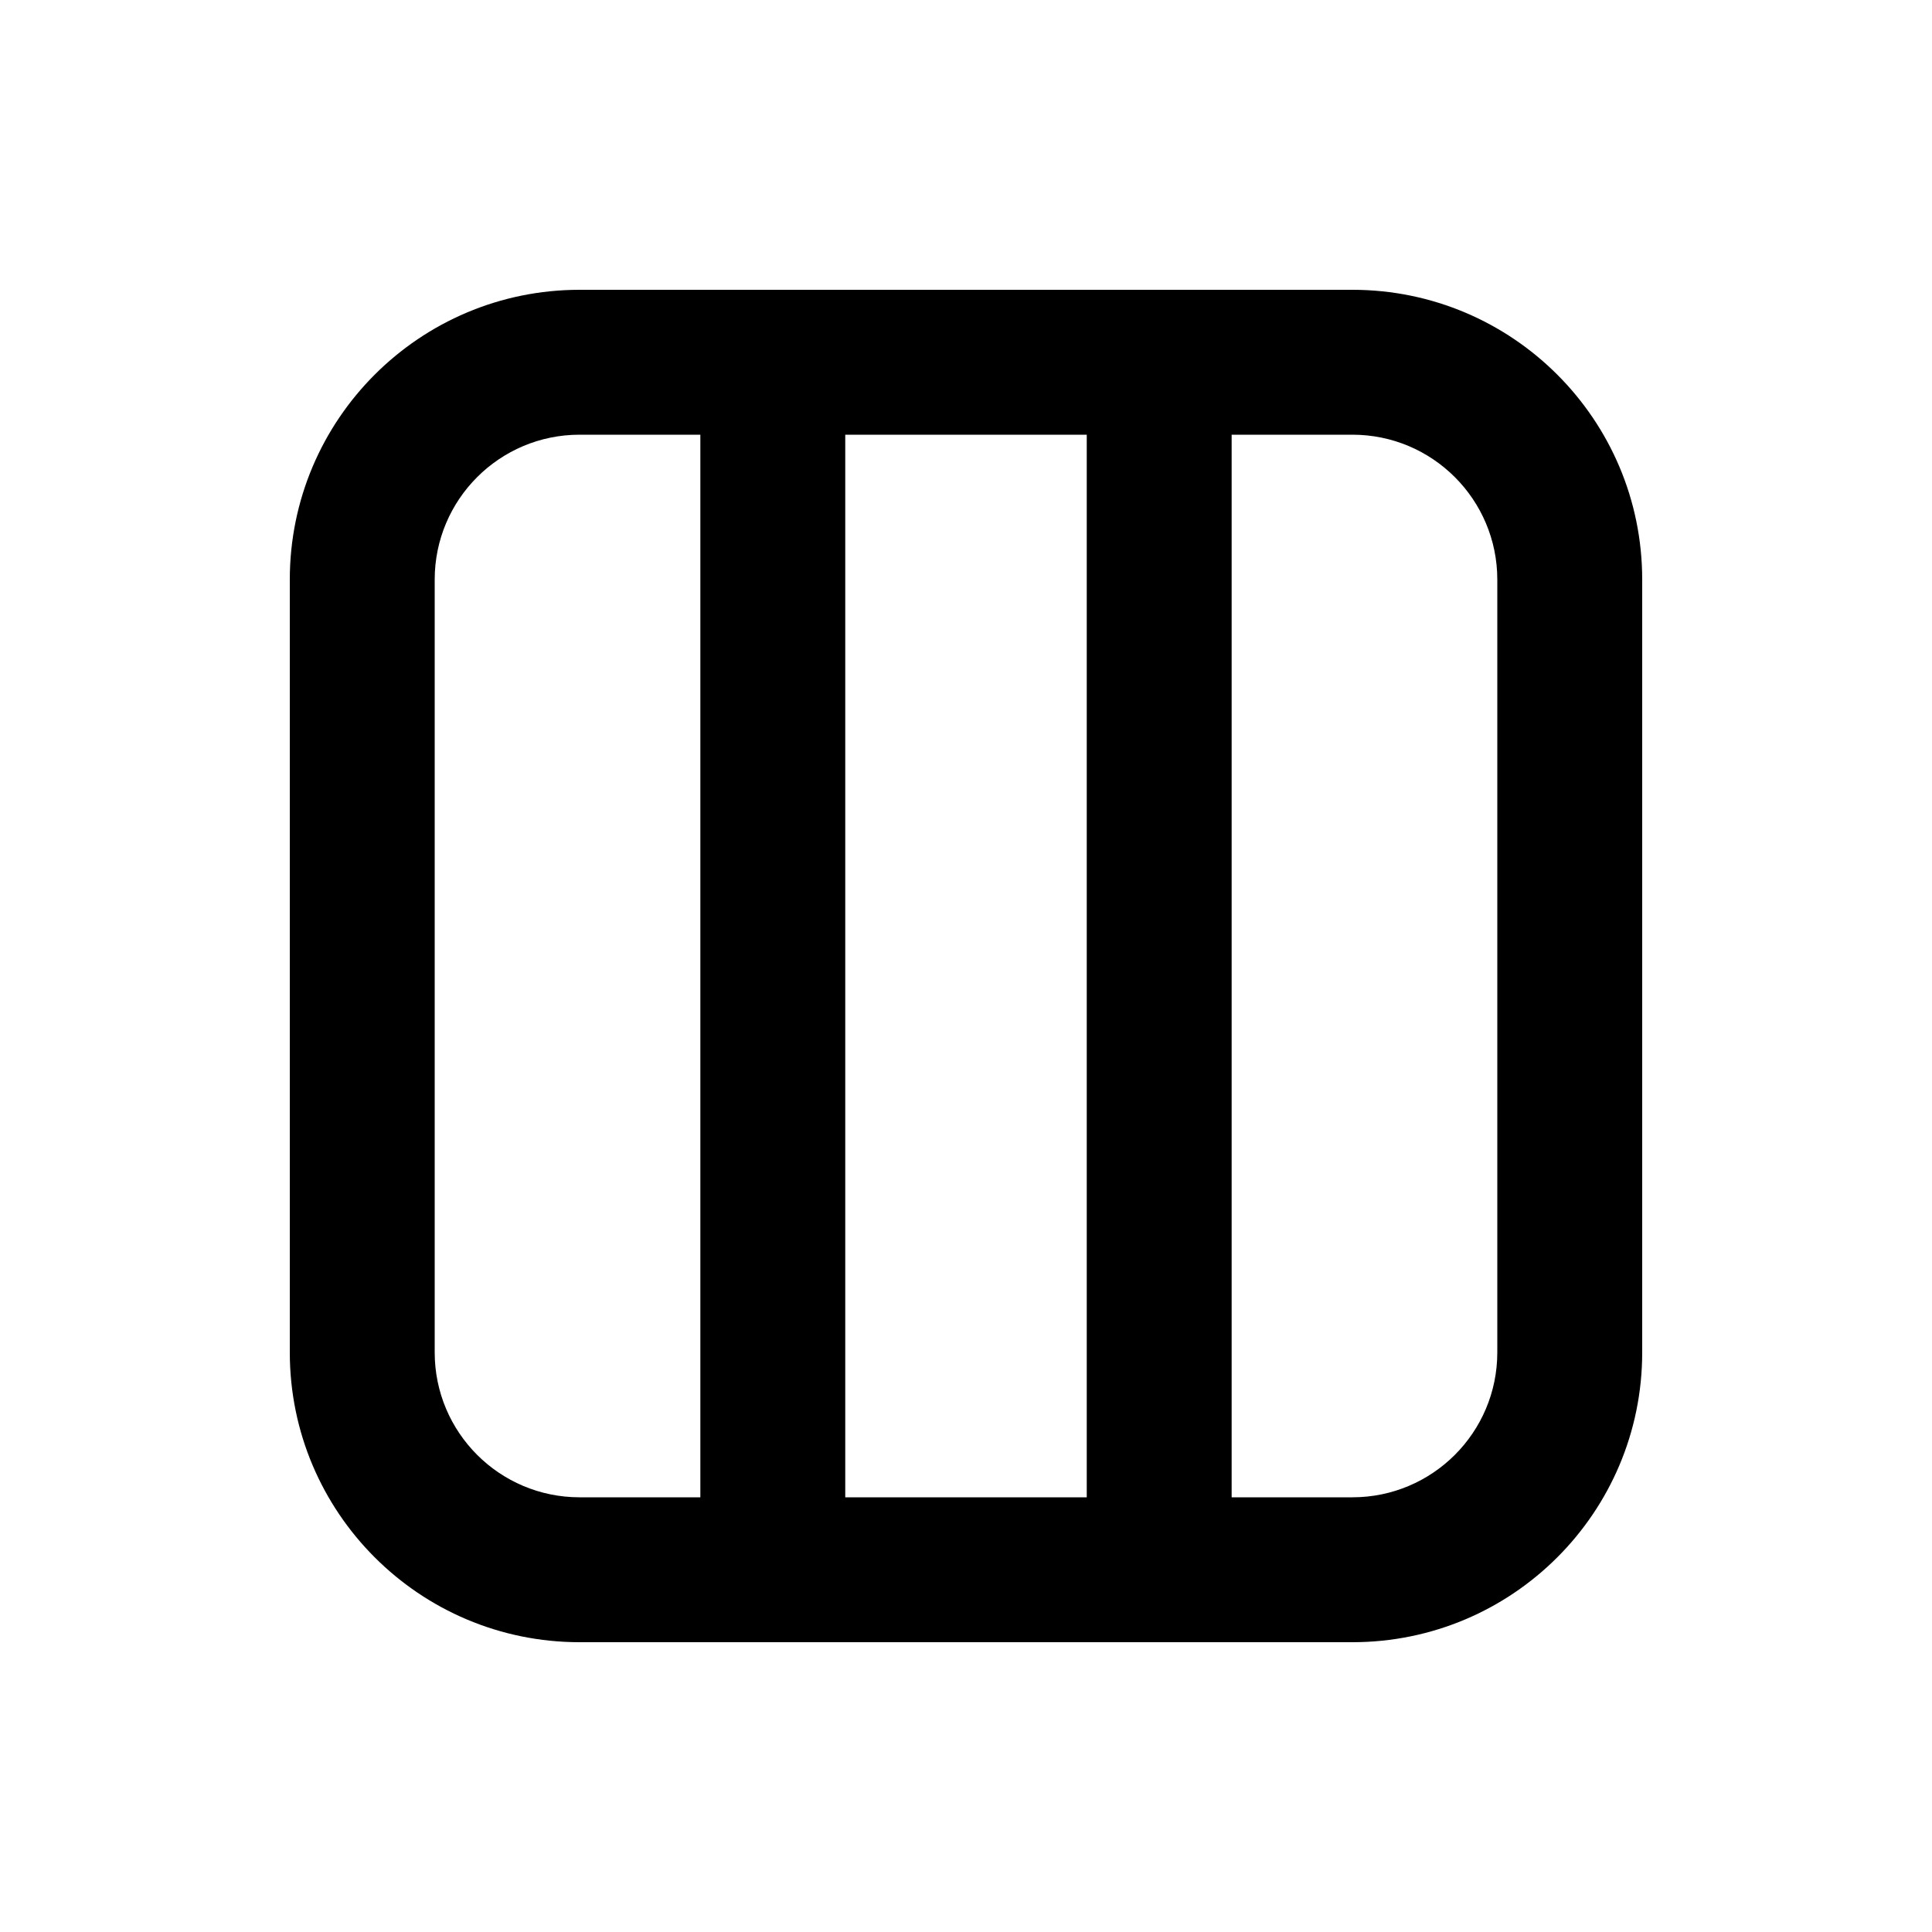
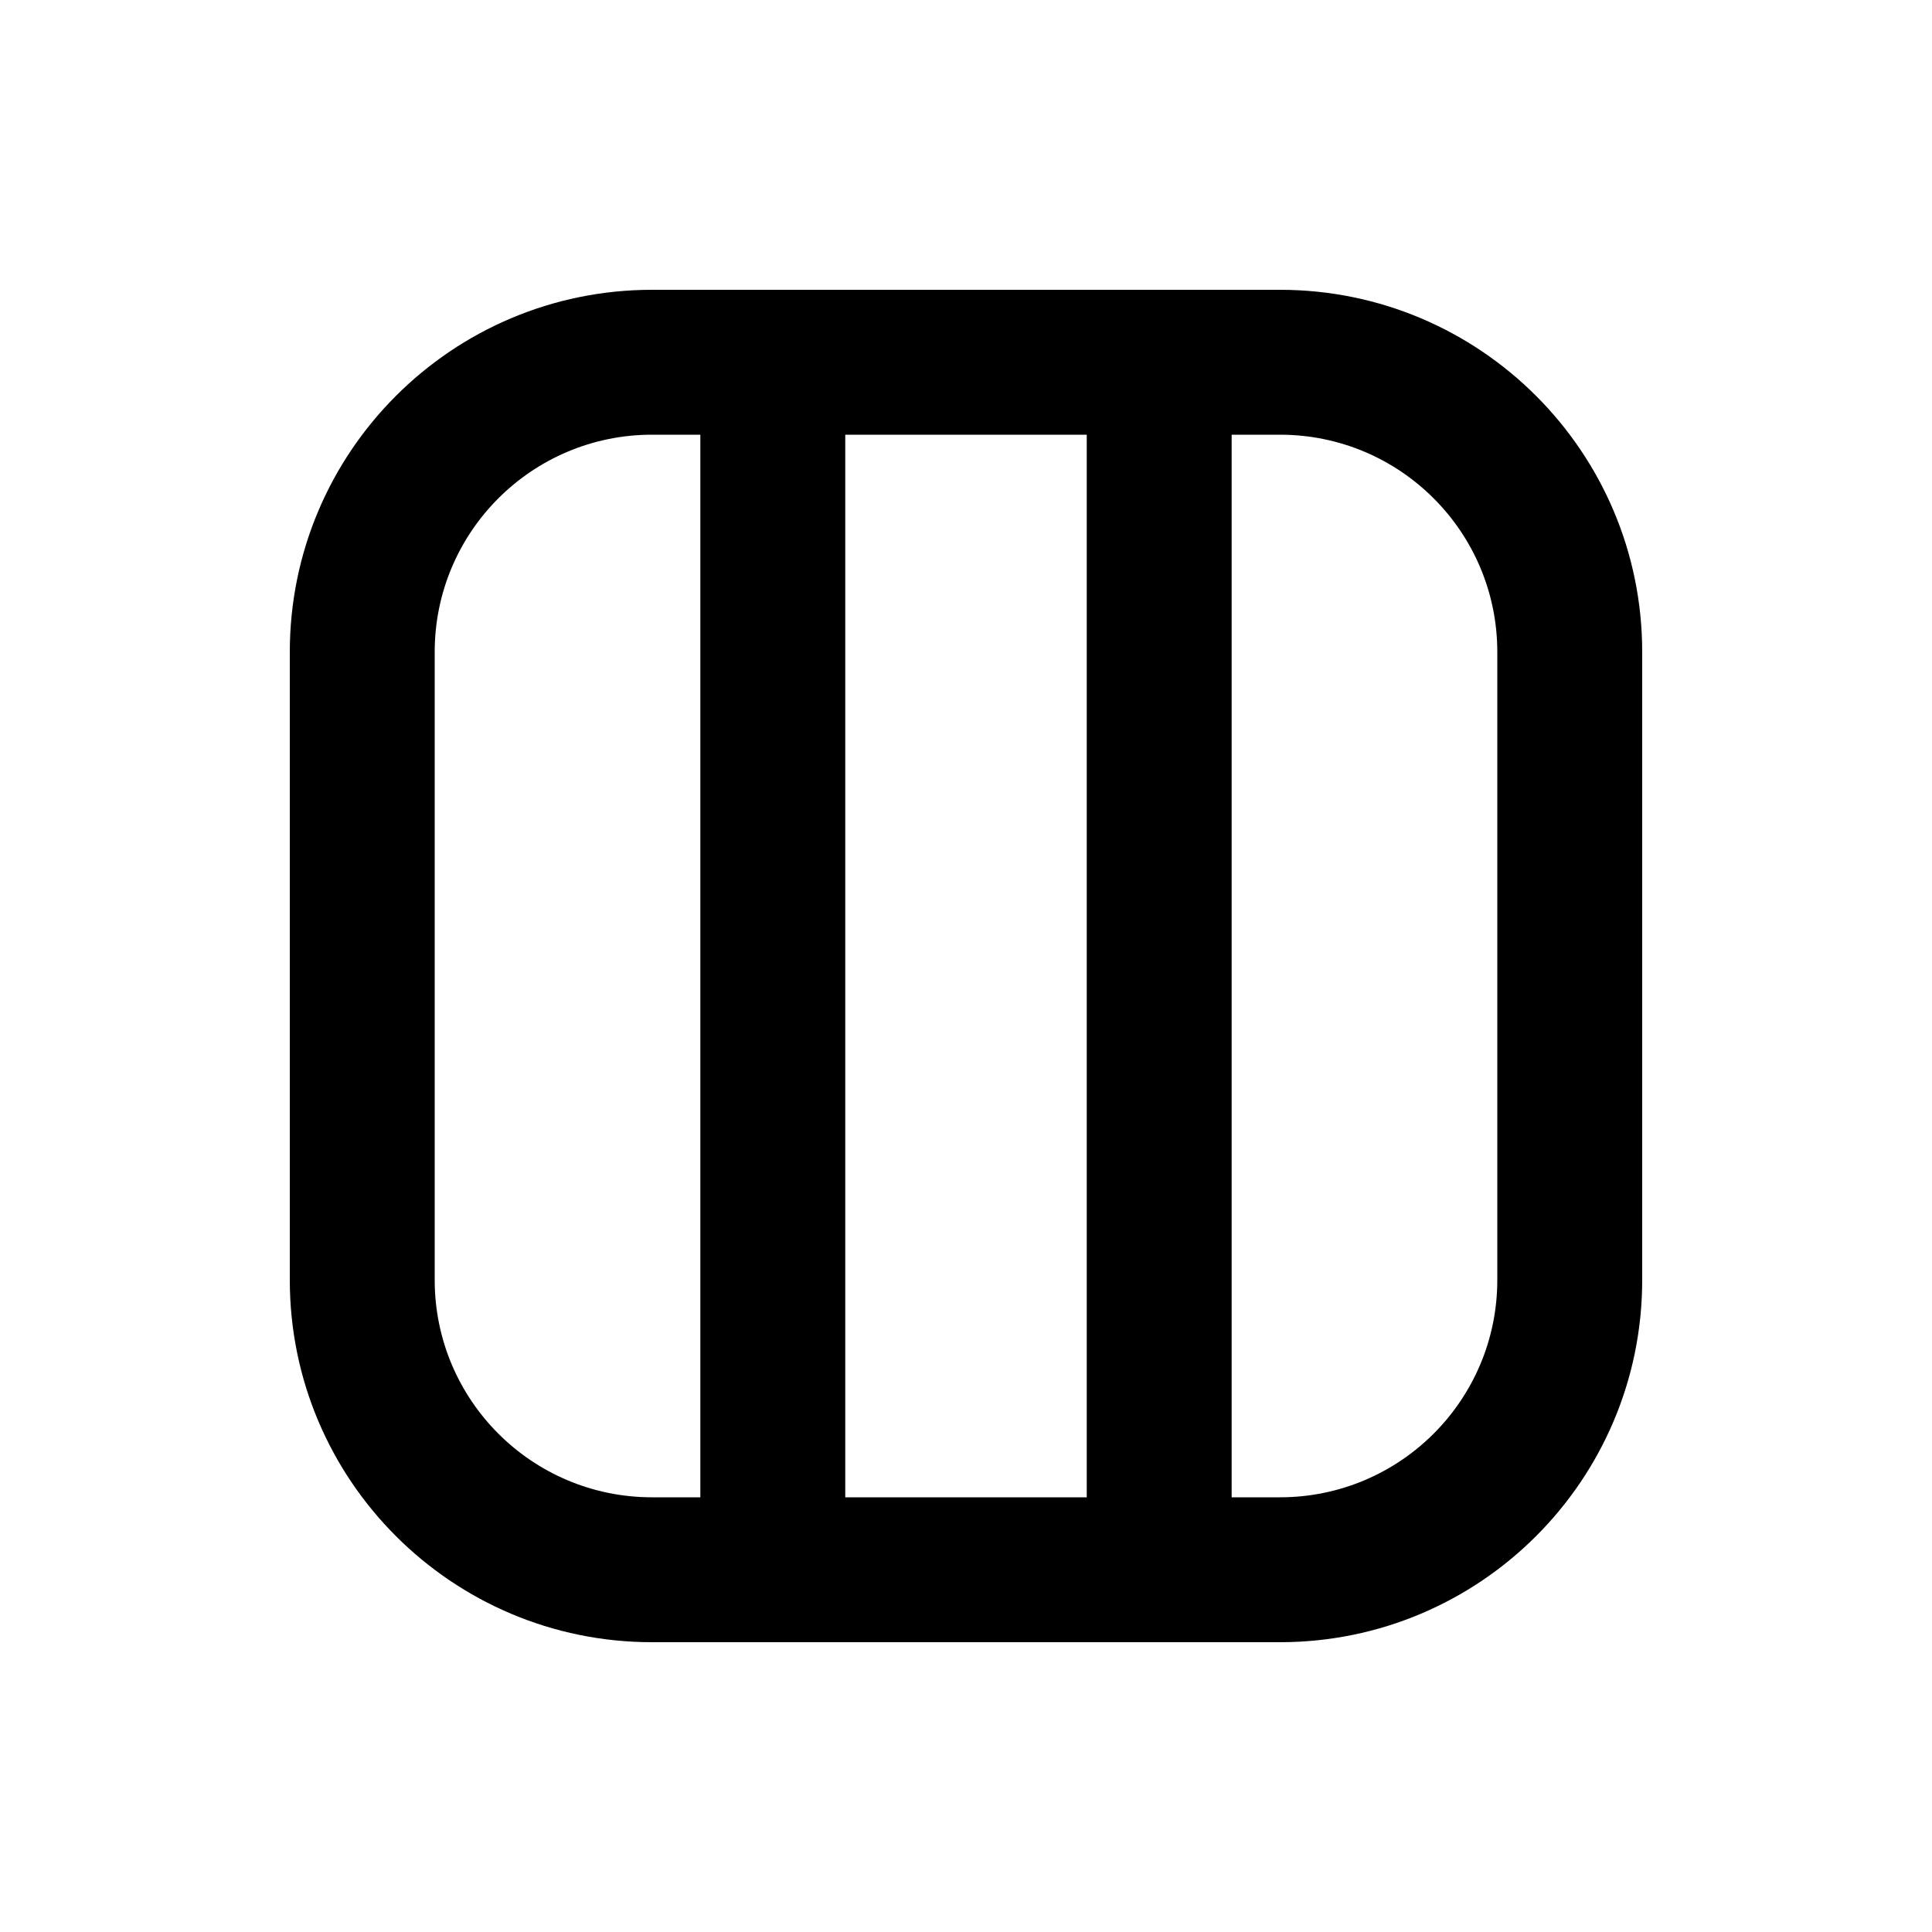
<svg xmlns="http://www.w3.org/2000/svg" viewBox="0 0 20 20" fill="currentColor">
-   <path fill-rule="evenodd" d="M6 3a3 3 0 0 0-3 3v8a3 3 0 0 0 3 3h8a3 3 0 0 0 3-3v-8a3 3 0 0 0-3-3h-8Zm5.25 1.5h-2.5v11h2.5v-11Zm1.5 0v11h1.25a1.5 1.5 0 0 0 1.5-1.5v-8a1.5 1.5 0 0 0-1.5-1.5h-1.25Zm-6.75 0h1.25v11h-1.25a1.5 1.5 0 0 1-1.5-1.5v-8a1.5 1.5 0 0 1 1.5-1.5Z" />
+   <path fill-rule="evenodd" d="M3 6.75c0-2.071 1.679-3.75 3.75-3.75h6.5c2.071 0 3.75 1.679 3.75 3.75v6.5c0 2.071-1.679 3.75-3.75 3.75h-6.5c-2.071 0-3.75-1.679-3.75-3.75v-6.5Zm3.75-2.25c-1.243 0-2.25 1.007-2.25 2.25v6.5c0 1.243 1.007 2.25 2.25 2.25h.5v-11h-.5Zm4.5 11h-2.5v-11h2.5v11Zm1.5 0h.5c1.243 0 2.25-1.007 2.25-2.25v-6.5c0-1.243-1.007-2.25-2.25-2.25h-.5v11Z" />
</svg>
